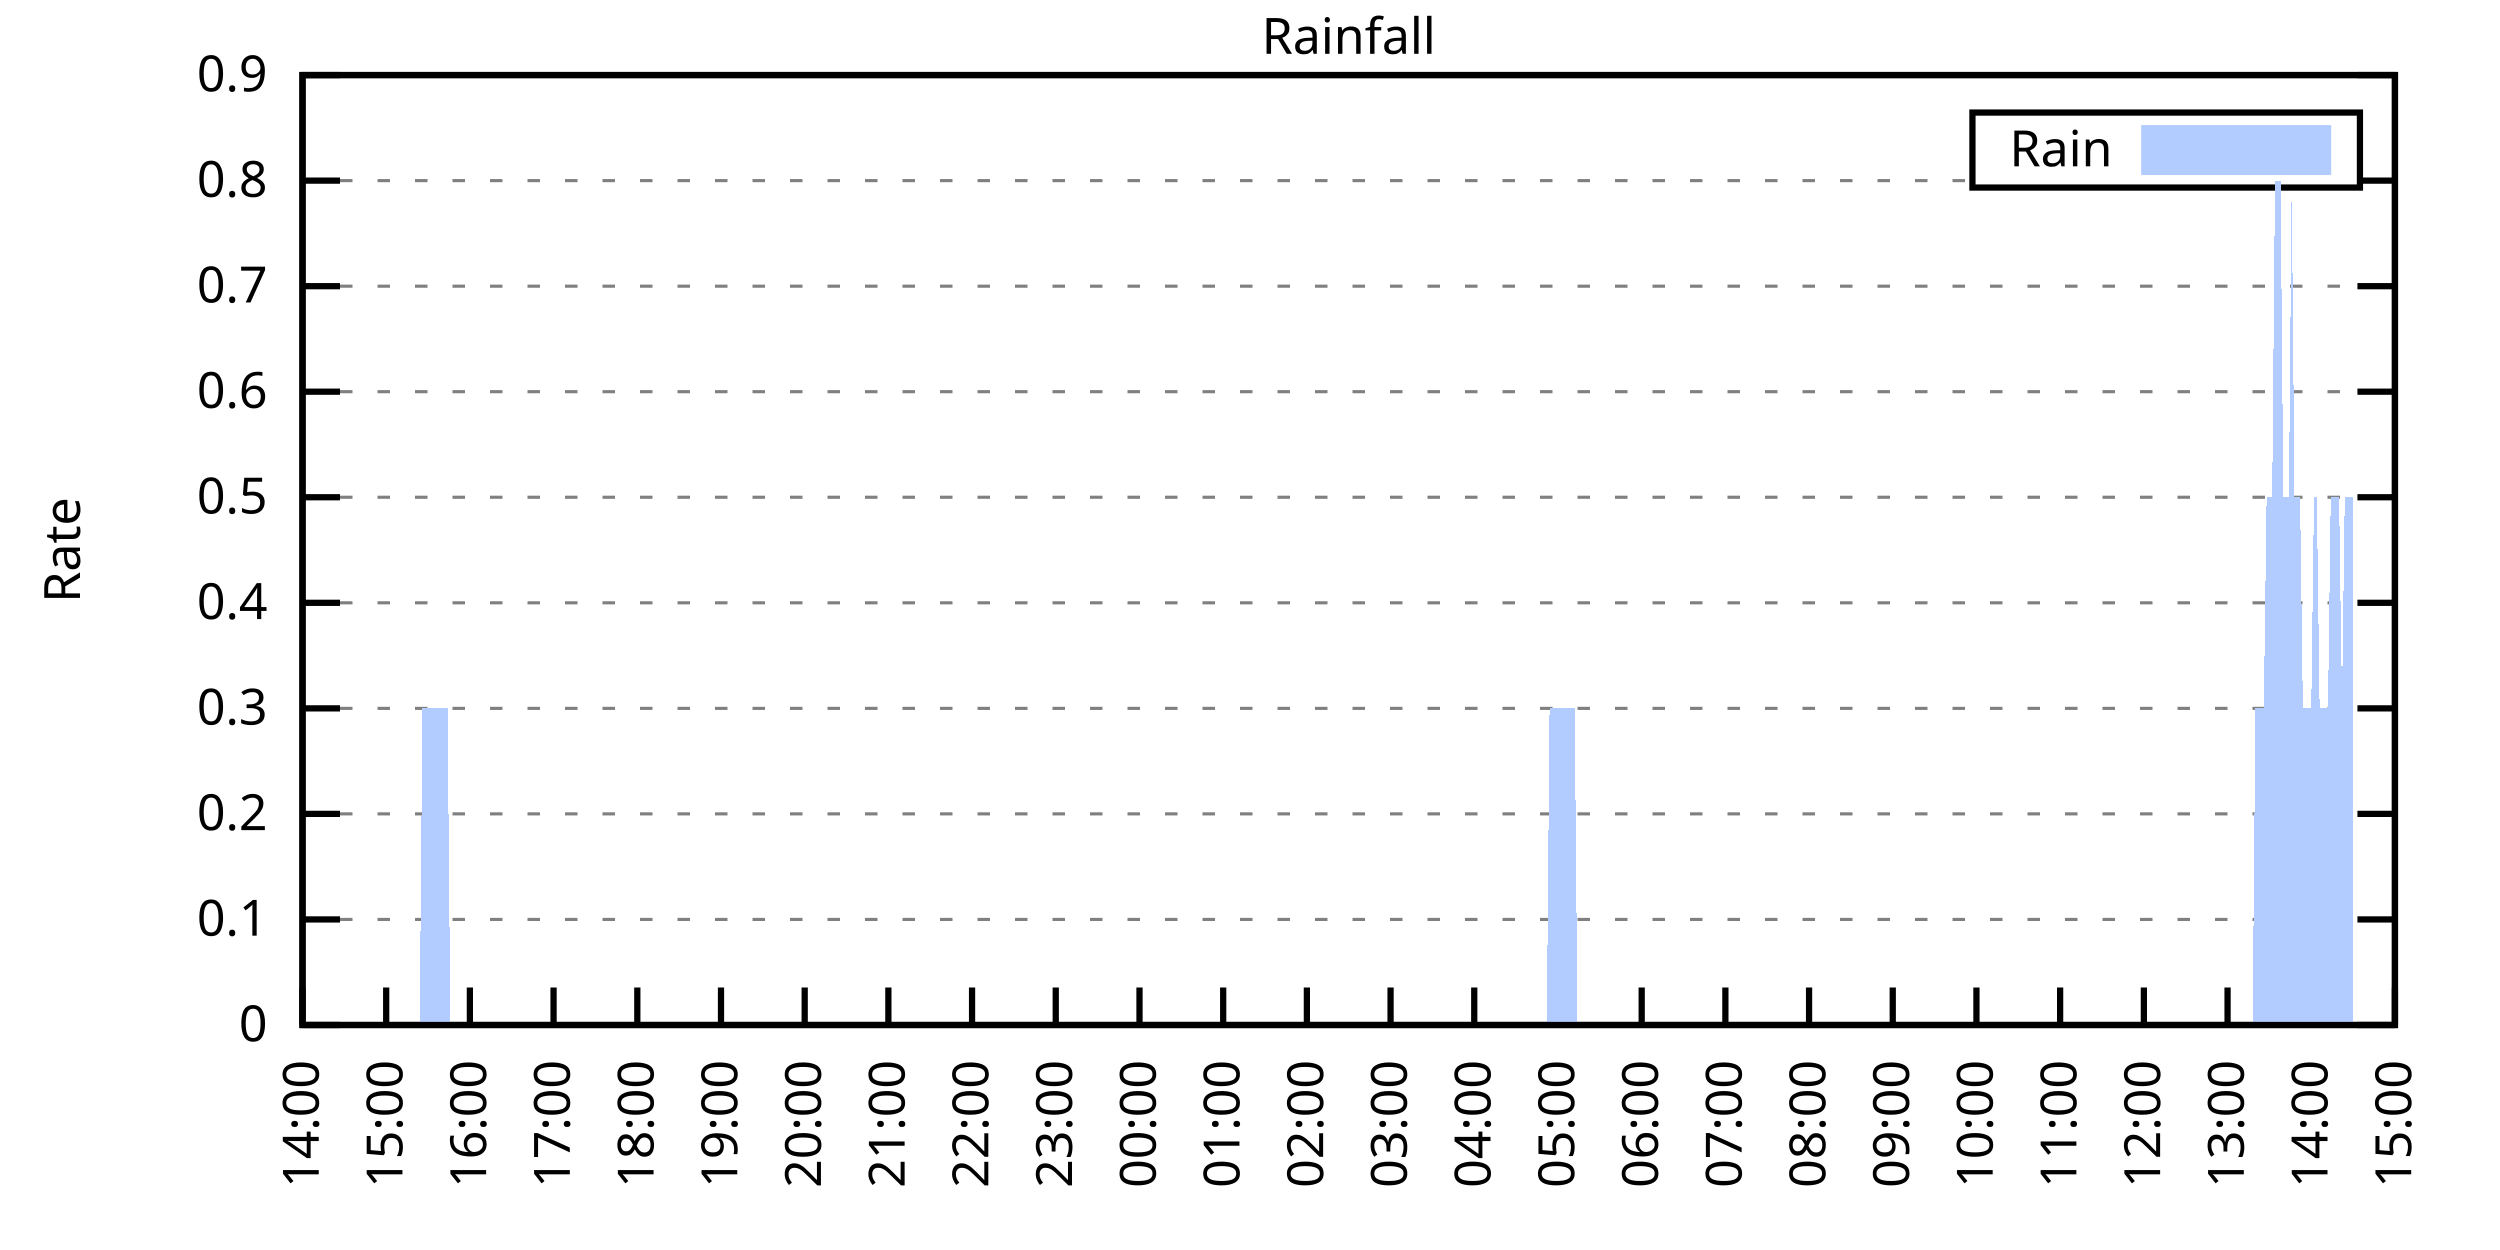
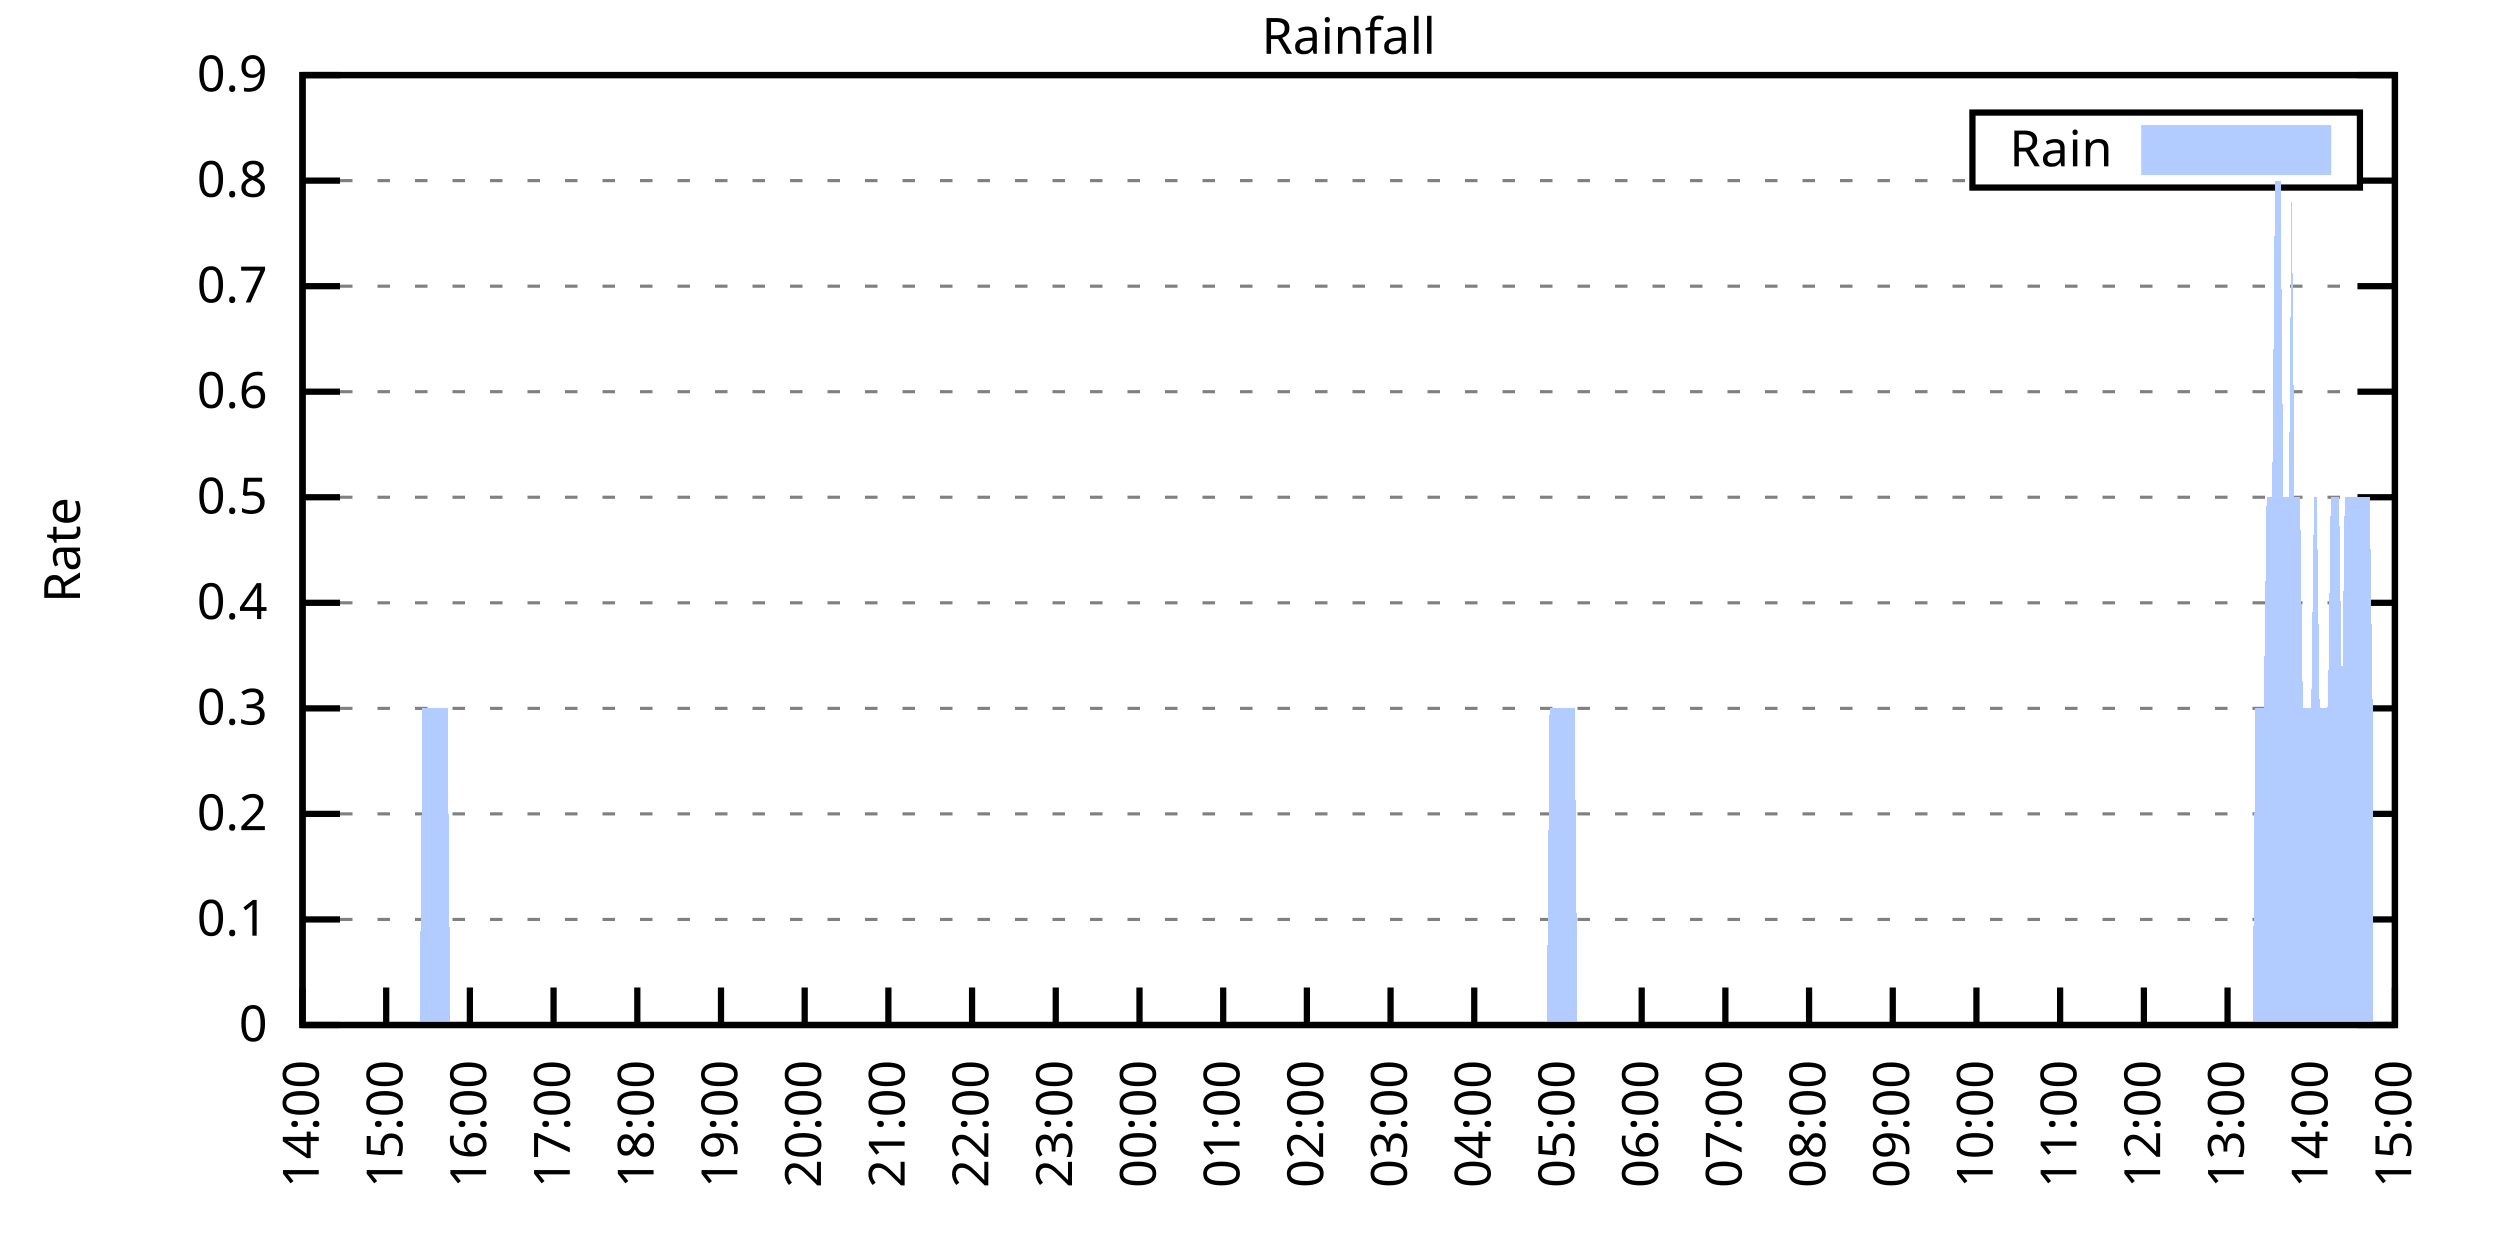
<svg xmlns="http://www.w3.org/2000/svg" xmlns:xlink="http://www.w3.org/1999/xlink" width="400" height="200" viewBox="0 0 400 200">
  <g id="gnuplot_canvas">
    <rect x="0" y="0" width="400" height="200" fill="none" />
    <defs>
      <circle id="gpDot" r="0.5" stroke-width="0.5" stroke="currentColor" />
      <path id="gpPt0" stroke-width="0.333" stroke="currentColor" d="M-1,0 h2 M0,-1 v2" />
      <path id="gpPt1" stroke-width="0.333" stroke="currentColor" d="M-1,-1 L1,1 M1,-1 L-1,1" />
      <path id="gpPt2" stroke-width="0.333" stroke="currentColor" d="M-1,0 L1,0 M0,-1 L0,1 M-1,-1 L1,1 M-1,1 L1,-1" />
      <rect id="gpPt3" stroke-width="0.333" stroke="currentColor" x="-1" y="-1" width="2" height="2" />
      <rect id="gpPt4" stroke-width="0.333" stroke="currentColor" fill="currentColor" x="-1" y="-1" width="2" height="2" />
      <circle id="gpPt5" stroke-width="0.333" stroke="currentColor" cx="0" cy="0" r="1" />
      <use xlink:href="#gpPt5" id="gpPt6" fill="currentColor" stroke="none" />
      <path id="gpPt7" stroke-width="0.333" stroke="currentColor" d="M0,-1.33 L-1.33,0.67 L1.33,0.67 z" />
      <use xlink:href="#gpPt7" id="gpPt8" fill="currentColor" stroke="none" />
      <use xlink:href="#gpPt7" id="gpPt9" stroke="currentColor" transform="rotate(180)" />
      <use xlink:href="#gpPt9" id="gpPt10" fill="currentColor" stroke="none" />
      <use xlink:href="#gpPt3" id="gpPt11" stroke="currentColor" transform="rotate(45)" />
      <use xlink:href="#gpPt11" id="gpPt12" fill="currentColor" stroke="none" />
      <path id="gpPt13" stroke-width="0.333" stroke="currentColor" d="M0,1.330 L1.265,0.411 L0.782,-1.067 L-0.782,-1.076 L-1.265,0.411 z" />
      <use xlink:href="#gpPt13" id="gpPt14" fill="currentColor" stroke="none" />
      <filter id="textbox" filterUnits="objectBoundingBox" x="0" y="0" height="1" width="1">
        <feFlood flood-color="white" flood-opacity="1" result="bgnd" />
        <feComposite in="SourceGraphic" in2="bgnd" operator="atop" />
      </filter>
      <filter id="greybox" filterUnits="objectBoundingBox" x="0" y="0" height="1" width="1">
        <feFlood flood-color="lightgrey" flood-opacity="1" result="grey" />
        <feComposite in="SourceGraphic" in2="grey" operator="atop" />
      </filter>
    </defs>
    <g fill="none" color="white" stroke="currentColor" stroke-width="1.00" stroke-linecap="butt" stroke-linejoin="miter">
</g>
    <g fill="none" color="black" stroke="currentColor" stroke-width="1.00" stroke-linecap="butt" stroke-linejoin="miter">
      <g stroke="none" shape-rendering="crispEdges">
        <polygon fill="rgb(255, 255, 255)" points="48.40,164.00 383.18,164.00 383.18,12.02 48.40,12.02 " />
      </g>
    </g>
    <g fill="none" color="black" stroke="currentColor" stroke-width="1.00" stroke-linecap="butt" stroke-linejoin="miter">
</g>
    <g fill="none" color="black" stroke="black" stroke-width="0.50" stroke-linecap="butt" stroke-linejoin="miter">
</g>
    <g fill="none" color="gray" stroke="currentColor" stroke-width="0.50" stroke-linecap="butt" stroke-linejoin="miter">
      <path stroke="gray" stroke-dasharray="2,4" class="gridline" d="M48.40,164.00 L383.19,164.00  " />
    </g>
    <g fill="none" color="gray" stroke="gray" stroke-width="1.00" stroke-linecap="butt" stroke-linejoin="miter">
</g>
    <g fill="none" color="black" stroke="currentColor" stroke-width="1.00" stroke-linecap="butt" stroke-linejoin="miter">
      <path stroke="black" d="M48.40,164.00 L54.40,164.00 M383.19,164.00 L377.19,164.00  " />
      <g transform="translate(42.80,166.60)" stroke="none" fill="black" font-family="Sans" font-size="8.00" text-anchor="end">
        <text>
          <tspan font-family="Sans"> 0</tspan>
        </text>
      </g>
    </g>
    <g fill="none" color="black" stroke="currentColor" stroke-width="1.00" stroke-linecap="butt" stroke-linejoin="miter">
</g>
    <g fill="none" color="black" stroke="black" stroke-width="0.50" stroke-linecap="butt" stroke-linejoin="miter">
</g>
    <g fill="none" color="gray" stroke="currentColor" stroke-width="0.50" stroke-linecap="butt" stroke-linejoin="miter">
      <path stroke="gray" stroke-dasharray="2,4" class="gridline" d="M48.40,147.11 L383.19,147.11  " />
    </g>
    <g fill="none" color="gray" stroke="gray" stroke-width="1.00" stroke-linecap="butt" stroke-linejoin="miter">
</g>
    <g fill="none" color="black" stroke="currentColor" stroke-width="1.00" stroke-linecap="butt" stroke-linejoin="miter">
      <path stroke="black" d="M48.40,147.11 L54.40,147.11 M383.19,147.11 L377.19,147.11  " />
      <g transform="translate(42.80,149.71)" stroke="none" fill="black" font-family="Sans" font-size="8.00" text-anchor="end">
        <text>
          <tspan font-family="Sans"> 0.1</tspan>
        </text>
      </g>
    </g>
    <g fill="none" color="black" stroke="currentColor" stroke-width="1.00" stroke-linecap="butt" stroke-linejoin="miter">
</g>
    <g fill="none" color="black" stroke="black" stroke-width="0.50" stroke-linecap="butt" stroke-linejoin="miter">
</g>
    <g fill="none" color="gray" stroke="currentColor" stroke-width="0.50" stroke-linecap="butt" stroke-linejoin="miter">
      <path stroke="gray" stroke-dasharray="2,4" class="gridline" d="M48.40,130.22 L383.19,130.22  " />
    </g>
    <g fill="none" color="gray" stroke="gray" stroke-width="1.00" stroke-linecap="butt" stroke-linejoin="miter">
</g>
    <g fill="none" color="black" stroke="currentColor" stroke-width="1.00" stroke-linecap="butt" stroke-linejoin="miter">
      <path stroke="black" d="M48.40,130.22 L54.40,130.22 M383.19,130.22 L377.19,130.22  " />
      <g transform="translate(42.80,132.82)" stroke="none" fill="black" font-family="Sans" font-size="8.00" text-anchor="end">
        <text>
          <tspan font-family="Sans"> 0.2</tspan>
        </text>
      </g>
    </g>
    <g fill="none" color="black" stroke="currentColor" stroke-width="1.00" stroke-linecap="butt" stroke-linejoin="miter">
</g>
    <g fill="none" color="black" stroke="black" stroke-width="0.50" stroke-linecap="butt" stroke-linejoin="miter">
</g>
    <g fill="none" color="gray" stroke="currentColor" stroke-width="0.50" stroke-linecap="butt" stroke-linejoin="miter">
      <path stroke="gray" stroke-dasharray="2,4" class="gridline" d="M48.40,113.34 L383.19,113.34  " />
    </g>
    <g fill="none" color="gray" stroke="gray" stroke-width="1.00" stroke-linecap="butt" stroke-linejoin="miter">
</g>
    <g fill="none" color="black" stroke="currentColor" stroke-width="1.00" stroke-linecap="butt" stroke-linejoin="miter">
      <path stroke="black" d="M48.40,113.34 L54.40,113.34 M383.19,113.34 L377.19,113.34  " />
      <g transform="translate(42.80,115.94)" stroke="none" fill="black" font-family="Sans" font-size="8.00" text-anchor="end">
        <text>
          <tspan font-family="Sans"> 0.3</tspan>
        </text>
      </g>
    </g>
    <g fill="none" color="black" stroke="currentColor" stroke-width="1.00" stroke-linecap="butt" stroke-linejoin="miter">
</g>
    <g fill="none" color="black" stroke="black" stroke-width="0.50" stroke-linecap="butt" stroke-linejoin="miter">
</g>
    <g fill="none" color="gray" stroke="currentColor" stroke-width="0.50" stroke-linecap="butt" stroke-linejoin="miter">
      <path stroke="gray" stroke-dasharray="2,4" class="gridline" d="M48.40,96.45 L383.19,96.45  " />
    </g>
    <g fill="none" color="gray" stroke="gray" stroke-width="1.00" stroke-linecap="butt" stroke-linejoin="miter">
</g>
    <g fill="none" color="black" stroke="currentColor" stroke-width="1.00" stroke-linecap="butt" stroke-linejoin="miter">
      <path stroke="black" d="M48.40,96.45 L54.40,96.45 M383.19,96.45 L377.19,96.45  " />
      <g transform="translate(42.80,99.05)" stroke="none" fill="black" font-family="Sans" font-size="8.00" text-anchor="end">
        <text>
          <tspan font-family="Sans"> 0.4</tspan>
        </text>
      </g>
    </g>
    <g fill="none" color="black" stroke="currentColor" stroke-width="1.00" stroke-linecap="butt" stroke-linejoin="miter">
</g>
    <g fill="none" color="black" stroke="black" stroke-width="0.50" stroke-linecap="butt" stroke-linejoin="miter">
</g>
    <g fill="none" color="gray" stroke="currentColor" stroke-width="0.50" stroke-linecap="butt" stroke-linejoin="miter">
      <path stroke="gray" stroke-dasharray="2,4" class="gridline" d="M48.40,79.56 L383.19,79.56  " />
    </g>
    <g fill="none" color="gray" stroke="gray" stroke-width="1.00" stroke-linecap="butt" stroke-linejoin="miter">
</g>
    <g fill="none" color="black" stroke="currentColor" stroke-width="1.00" stroke-linecap="butt" stroke-linejoin="miter">
      <path stroke="black" d="M48.40,79.56 L54.40,79.56 M383.19,79.56 L377.19,79.56  " />
      <g transform="translate(42.80,82.16)" stroke="none" fill="black" font-family="Sans" font-size="8.00" text-anchor="end">
        <text>
          <tspan font-family="Sans"> 0.5</tspan>
        </text>
      </g>
    </g>
    <g fill="none" color="black" stroke="currentColor" stroke-width="1.00" stroke-linecap="butt" stroke-linejoin="miter">
</g>
    <g fill="none" color="black" stroke="black" stroke-width="0.50" stroke-linecap="butt" stroke-linejoin="miter">
</g>
    <g fill="none" color="gray" stroke="currentColor" stroke-width="0.50" stroke-linecap="butt" stroke-linejoin="miter">
      <path stroke="gray" stroke-dasharray="2,4" class="gridline" d="M48.40,62.67 L383.19,62.67  " />
    </g>
    <g fill="none" color="gray" stroke="gray" stroke-width="1.00" stroke-linecap="butt" stroke-linejoin="miter">
</g>
    <g fill="none" color="black" stroke="currentColor" stroke-width="1.00" stroke-linecap="butt" stroke-linejoin="miter">
      <path stroke="black" d="M48.40,62.67 L54.40,62.67 M383.19,62.67 L377.19,62.67  " />
      <g transform="translate(42.80,65.27)" stroke="none" fill="black" font-family="Sans" font-size="8.00" text-anchor="end">
        <text>
          <tspan font-family="Sans"> 0.6</tspan>
        </text>
      </g>
    </g>
    <g fill="none" color="black" stroke="currentColor" stroke-width="1.00" stroke-linecap="butt" stroke-linejoin="miter">
</g>
    <g fill="none" color="black" stroke="black" stroke-width="0.50" stroke-linecap="butt" stroke-linejoin="miter">
</g>
    <g fill="none" color="gray" stroke="currentColor" stroke-width="0.50" stroke-linecap="butt" stroke-linejoin="miter">
      <path stroke="gray" stroke-dasharray="2,4" class="gridline" d="M48.40,45.79 L383.19,45.79  " />
    </g>
    <g fill="none" color="gray" stroke="gray" stroke-width="1.00" stroke-linecap="butt" stroke-linejoin="miter">
</g>
    <g fill="none" color="black" stroke="currentColor" stroke-width="1.00" stroke-linecap="butt" stroke-linejoin="miter">
      <path stroke="black" d="M48.40,45.79 L54.40,45.79 M383.19,45.79 L377.19,45.79  " />
      <g transform="translate(42.80,48.39)" stroke="none" fill="black" font-family="Sans" font-size="8.00" text-anchor="end">
        <text>
          <tspan font-family="Sans"> 0.7</tspan>
        </text>
      </g>
    </g>
    <g fill="none" color="black" stroke="currentColor" stroke-width="1.00" stroke-linecap="butt" stroke-linejoin="miter">
</g>
    <g fill="none" color="black" stroke="black" stroke-width="0.50" stroke-linecap="butt" stroke-linejoin="miter">
</g>
    <g fill="none" color="gray" stroke="currentColor" stroke-width="0.50" stroke-linecap="butt" stroke-linejoin="miter">
      <path stroke="gray" stroke-dasharray="2,4" class="gridline" d="M48.40,28.90 L315.59,28.90 M377.59,28.90 L383.19,28.90  " />
    </g>
    <g fill="none" color="gray" stroke="gray" stroke-width="1.00" stroke-linecap="butt" stroke-linejoin="miter">
</g>
    <g fill="none" color="black" stroke="currentColor" stroke-width="1.00" stroke-linecap="butt" stroke-linejoin="miter">
      <path stroke="black" d="M48.40,28.90 L54.40,28.90 M383.19,28.90 L377.19,28.90  " />
      <g transform="translate(42.80,31.50)" stroke="none" fill="black" font-family="Sans" font-size="8.00" text-anchor="end">
        <text>
          <tspan font-family="Sans"> 0.8</tspan>
        </text>
      </g>
    </g>
    <g fill="none" color="black" stroke="currentColor" stroke-width="1.00" stroke-linecap="butt" stroke-linejoin="miter">
</g>
    <g fill="none" color="black" stroke="black" stroke-width="0.50" stroke-linecap="butt" stroke-linejoin="miter">
</g>
    <g fill="none" color="gray" stroke="currentColor" stroke-width="0.50" stroke-linecap="butt" stroke-linejoin="miter">
      <path stroke="gray" stroke-dasharray="2,4" class="gridline" d="M48.40,12.01 L383.19,12.01  " />
    </g>
    <g fill="none" color="gray" stroke="gray" stroke-width="1.00" stroke-linecap="butt" stroke-linejoin="miter">
</g>
    <g fill="none" color="black" stroke="currentColor" stroke-width="1.00" stroke-linecap="butt" stroke-linejoin="miter">
      <path stroke="black" d="M48.40,12.01 L54.40,12.01 M383.19,12.01 L377.19,12.01  " />
      <g transform="translate(42.80,14.61)" stroke="none" fill="black" font-family="Sans" font-size="8.00" text-anchor="end">
        <text>
          <tspan font-family="Sans"> 0.9</tspan>
        </text>
      </g>
    </g>
    <g fill="none" color="black" stroke="currentColor" stroke-width="1.00" stroke-linecap="butt" stroke-linejoin="miter">
      <path stroke="black" d="M48.40,164.00 L48.40,158.00  " />
      <g transform="translate(51.00,169.60) rotate(270.00)" stroke="none" fill="black" font-family="Sans" font-size="8.00" text-anchor="end">
        <text>
          <tspan font-family="Sans">14:00</tspan>
        </text>
      </g>
    </g>
    <g fill="none" color="black" stroke="currentColor" stroke-width="1.00" stroke-linecap="butt" stroke-linejoin="miter">
      <path stroke="black" d="M61.79,164.00 L61.79,158.00  " />
      <g transform="translate(64.39,169.60) rotate(270.00)" stroke="none" fill="black" font-family="Sans" font-size="8.00" text-anchor="end">
        <text>
          <tspan font-family="Sans">15:00</tspan>
        </text>
      </g>
    </g>
    <g fill="none" color="black" stroke="currentColor" stroke-width="1.00" stroke-linecap="butt" stroke-linejoin="miter">
      <path stroke="black" d="M75.18,164.00 L75.18,158.00  " />
      <g transform="translate(77.78,169.60) rotate(270.00)" stroke="none" fill="black" font-family="Sans" font-size="8.00" text-anchor="end">
        <text>
          <tspan font-family="Sans">16:00</tspan>
        </text>
      </g>
    </g>
    <g fill="none" color="black" stroke="currentColor" stroke-width="1.00" stroke-linecap="butt" stroke-linejoin="miter">
      <path stroke="black" d="M88.57,164.00 L88.57,158.00  " />
      <g transform="translate(91.17,169.60) rotate(270.00)" stroke="none" fill="black" font-family="Sans" font-size="8.00" text-anchor="end">
        <text>
          <tspan font-family="Sans">17:00</tspan>
        </text>
      </g>
    </g>
    <g fill="none" color="black" stroke="currentColor" stroke-width="1.00" stroke-linecap="butt" stroke-linejoin="miter">
      <path stroke="black" d="M101.97,164.00 L101.97,158.00  " />
      <g transform="translate(104.57,169.60) rotate(270.00)" stroke="none" fill="black" font-family="Sans" font-size="8.00" text-anchor="end">
        <text>
          <tspan font-family="Sans">18:00</tspan>
        </text>
      </g>
    </g>
    <g fill="none" color="black" stroke="currentColor" stroke-width="1.00" stroke-linecap="butt" stroke-linejoin="miter">
      <path stroke="black" d="M115.36,164.00 L115.36,158.00  " />
      <g transform="translate(117.96,169.60) rotate(270.00)" stroke="none" fill="black" font-family="Sans" font-size="8.00" text-anchor="end">
        <text>
          <tspan font-family="Sans">19:00</tspan>
        </text>
      </g>
    </g>
    <g fill="none" color="black" stroke="currentColor" stroke-width="1.00" stroke-linecap="butt" stroke-linejoin="miter">
      <path stroke="black" d="M128.75,164.00 L128.75,158.00  " />
      <g transform="translate(131.35,169.60) rotate(270.00)" stroke="none" fill="black" font-family="Sans" font-size="8.00" text-anchor="end">
        <text>
          <tspan font-family="Sans">20:00</tspan>
        </text>
      </g>
    </g>
    <g fill="none" color="black" stroke="currentColor" stroke-width="1.00" stroke-linecap="butt" stroke-linejoin="miter">
      <path stroke="black" d="M142.14,164.00 L142.14,158.00  " />
      <g transform="translate(144.74,169.60) rotate(270.00)" stroke="none" fill="black" font-family="Sans" font-size="8.00" text-anchor="end">
        <text>
          <tspan font-family="Sans">21:00</tspan>
        </text>
      </g>
    </g>
    <g fill="none" color="black" stroke="currentColor" stroke-width="1.00" stroke-linecap="butt" stroke-linejoin="miter">
      <path stroke="black" d="M155.53,164.00 L155.53,158.00  " />
      <g transform="translate(158.13,169.60) rotate(270.00)" stroke="none" fill="black" font-family="Sans" font-size="8.00" text-anchor="end">
        <text>
          <tspan font-family="Sans">22:00</tspan>
        </text>
      </g>
    </g>
    <g fill="none" color="black" stroke="currentColor" stroke-width="1.00" stroke-linecap="butt" stroke-linejoin="miter">
      <path stroke="black" d="M168.92,164.00 L168.92,158.00  " />
      <g transform="translate(171.52,169.60) rotate(270.00)" stroke="none" fill="black" font-family="Sans" font-size="8.00" text-anchor="end">
        <text>
          <tspan font-family="Sans">23:00</tspan>
        </text>
      </g>
    </g>
    <g fill="none" color="black" stroke="currentColor" stroke-width="1.00" stroke-linecap="butt" stroke-linejoin="miter">
      <path stroke="black" d="M182.32,164.00 L182.32,158.00  " />
      <g transform="translate(184.92,169.60) rotate(270.00)" stroke="none" fill="black" font-family="Sans" font-size="8.00" text-anchor="end">
        <text>
          <tspan font-family="Sans">00:00</tspan>
        </text>
      </g>
    </g>
    <g fill="none" color="black" stroke="currentColor" stroke-width="1.00" stroke-linecap="butt" stroke-linejoin="miter">
      <path stroke="black" d="M195.71,164.00 L195.71,158.00  " />
      <g transform="translate(198.31,169.60) rotate(270.00)" stroke="none" fill="black" font-family="Sans" font-size="8.00" text-anchor="end">
        <text>
          <tspan font-family="Sans">01:00</tspan>
        </text>
      </g>
    </g>
    <g fill="none" color="black" stroke="currentColor" stroke-width="1.00" stroke-linecap="butt" stroke-linejoin="miter">
      <path stroke="black" d="M209.10,164.00 L209.10,158.00  " />
      <g transform="translate(211.70,169.60) rotate(270.00)" stroke="none" fill="black" font-family="Sans" font-size="8.00" text-anchor="end">
        <text>
          <tspan font-family="Sans">02:00</tspan>
        </text>
      </g>
    </g>
    <g fill="none" color="black" stroke="currentColor" stroke-width="1.00" stroke-linecap="butt" stroke-linejoin="miter">
      <path stroke="black" d="M222.49,164.00 L222.49,158.00  " />
      <g transform="translate(225.09,169.60) rotate(270.00)" stroke="none" fill="black" font-family="Sans" font-size="8.00" text-anchor="end">
        <text>
          <tspan font-family="Sans">03:00</tspan>
        </text>
      </g>
    </g>
    <g fill="none" color="black" stroke="currentColor" stroke-width="1.00" stroke-linecap="butt" stroke-linejoin="miter">
      <path stroke="black" d="M235.88,164.00 L235.88,158.00  " />
      <g transform="translate(238.48,169.60) rotate(270.00)" stroke="none" fill="black" font-family="Sans" font-size="8.00" text-anchor="end">
        <text>
          <tspan font-family="Sans">04:00</tspan>
        </text>
      </g>
    </g>
    <g fill="none" color="black" stroke="currentColor" stroke-width="1.00" stroke-linecap="butt" stroke-linejoin="miter">
      <path stroke="black" d="M249.27,164.00 L249.27,158.00  " />
      <g transform="translate(251.87,169.60) rotate(270.00)" stroke="none" fill="black" font-family="Sans" font-size="8.00" text-anchor="end">
        <text>
          <tspan font-family="Sans">05:00</tspan>
        </text>
      </g>
    </g>
    <g fill="none" color="black" stroke="currentColor" stroke-width="1.00" stroke-linecap="butt" stroke-linejoin="miter">
      <path stroke="black" d="M262.67,164.00 L262.67,158.00  " />
      <g transform="translate(265.27,169.60) rotate(270.00)" stroke="none" fill="black" font-family="Sans" font-size="8.00" text-anchor="end">
        <text>
          <tspan font-family="Sans">06:00</tspan>
        </text>
      </g>
    </g>
    <g fill="none" color="black" stroke="currentColor" stroke-width="1.00" stroke-linecap="butt" stroke-linejoin="miter">
      <path stroke="black" d="M276.06,164.00 L276.06,158.00  " />
      <g transform="translate(278.66,169.60) rotate(270.00)" stroke="none" fill="black" font-family="Sans" font-size="8.00" text-anchor="end">
        <text>
          <tspan font-family="Sans">07:00</tspan>
        </text>
      </g>
    </g>
    <g fill="none" color="black" stroke="currentColor" stroke-width="1.00" stroke-linecap="butt" stroke-linejoin="miter">
      <path stroke="black" d="M289.45,164.00 L289.45,158.00  " />
      <g transform="translate(292.05,169.60) rotate(270.00)" stroke="none" fill="black" font-family="Sans" font-size="8.00" text-anchor="end">
        <text>
          <tspan font-family="Sans">08:00</tspan>
        </text>
      </g>
    </g>
    <g fill="none" color="black" stroke="currentColor" stroke-width="1.00" stroke-linecap="butt" stroke-linejoin="miter">
      <path stroke="black" d="M302.84,164.00 L302.84,158.00  " />
      <g transform="translate(305.44,169.60) rotate(270.00)" stroke="none" fill="black" font-family="Sans" font-size="8.00" text-anchor="end">
        <text>
          <tspan font-family="Sans">09:00</tspan>
        </text>
      </g>
    </g>
    <g fill="none" color="black" stroke="currentColor" stroke-width="1.00" stroke-linecap="butt" stroke-linejoin="miter">
      <path stroke="black" d="M316.23,164.00 L316.23,158.00  " />
      <g transform="translate(318.83,169.60) rotate(270.00)" stroke="none" fill="black" font-family="Sans" font-size="8.00" text-anchor="end">
        <text>
          <tspan font-family="Sans">10:00</tspan>
        </text>
      </g>
    </g>
    <g fill="none" color="black" stroke="currentColor" stroke-width="1.00" stroke-linecap="butt" stroke-linejoin="miter">
      <path stroke="black" d="M329.62,164.00 L329.62,158.00  " />
      <g transform="translate(332.22,169.60) rotate(270.00)" stroke="none" fill="black" font-family="Sans" font-size="8.00" text-anchor="end">
        <text>
          <tspan font-family="Sans">11:00</tspan>
        </text>
      </g>
    </g>
    <g fill="none" color="black" stroke="currentColor" stroke-width="1.00" stroke-linecap="butt" stroke-linejoin="miter">
      <path stroke="black" d="M343.02,164.00 L343.02,158.00  " />
      <g transform="translate(345.62,169.60) rotate(270.00)" stroke="none" fill="black" font-family="Sans" font-size="8.00" text-anchor="end">
        <text>
          <tspan font-family="Sans">12:00</tspan>
        </text>
      </g>
    </g>
    <g fill="none" color="black" stroke="currentColor" stroke-width="1.00" stroke-linecap="butt" stroke-linejoin="miter">
      <path stroke="black" d="M356.41,164.00 L356.41,158.00  " />
      <g transform="translate(359.01,169.60) rotate(270.00)" stroke="none" fill="black" font-family="Sans" font-size="8.00" text-anchor="end">
        <text>
          <tspan font-family="Sans">13:00</tspan>
        </text>
      </g>
    </g>
    <g fill="none" color="black" stroke="currentColor" stroke-width="1.00" stroke-linecap="butt" stroke-linejoin="miter">
      <path stroke="black" d="M369.80,164.00 L369.80,158.00  " />
      <g transform="translate(372.40,169.60) rotate(270.00)" stroke="none" fill="black" font-family="Sans" font-size="8.00" text-anchor="end">
        <text>
          <tspan font-family="Sans">14:00</tspan>
        </text>
      </g>
    </g>
    <g fill="none" color="black" stroke="currentColor" stroke-width="1.00" stroke-linecap="butt" stroke-linejoin="miter">
      <path stroke="black" d="M383.19,164.00 L383.19,158.00  " />
      <g transform="translate(385.79,169.60) rotate(270.00)" stroke="none" fill="black" font-family="Sans" font-size="8.00" text-anchor="end">
        <text>
          <tspan font-family="Sans">15:00</tspan>
        </text>
      </g>
    </g>
    <g fill="none" color="black" stroke="currentColor" stroke-width="1.00" stroke-linecap="butt" stroke-linejoin="miter">
</g>
    <g fill="none" color="black" stroke="currentColor" stroke-width="1.00" stroke-linecap="butt" stroke-linejoin="miter">
      <path stroke="black" d="M48.40,12.01 L48.40,164.00 L383.19,164.00 L383.19,12.01 L48.40,12.01 Z  " />
    </g>
    <g fill="none" color="black" stroke="currentColor" stroke-width="1.00" stroke-linecap="butt" stroke-linejoin="miter">
</g>
    <g fill="none" color="black" stroke="currentColor" stroke-width="1.00" stroke-linecap="butt" stroke-linejoin="miter">
      <path stroke="black" d="M315.59,30.01 L315.59,18.01 L377.59,18.01 L377.59,30.01 L315.59,30.01 Z  " />
    </g>
    <g id="Rainfall_plot_1">
      <g fill="none" color="white" stroke="black" stroke-width="2.00" stroke-linecap="butt" stroke-linejoin="miter">
</g>
      <g fill="none" color="black" stroke="currentColor" stroke-width="2.00" stroke-linecap="butt" stroke-linejoin="miter">
        <g transform="translate(337.99,26.61)" stroke="none" fill="black" font-family="Sans" font-size="8.00" text-anchor="end">
          <text>
            <tspan font-family="Sans">Rain</tspan>
          </text>
        </g>
      </g>
      <g fill="none" color="black" stroke="currentColor" stroke-width="2.00" stroke-linecap="butt" stroke-linejoin="miter">
        <g stroke="none" shape-rendering="crispEdges">
          <polygon fill="rgb(178, 204, 255)" points="343.59,27.01 371.99,27.01 371.99,21.01 343.59,21.01 " />
        </g>
        <path stroke="rgb(178, 204, 255)" d="M343.59,27.01 L371.99,27.01 L371.99,21.01 L343.59,21.01 L343.59,27.01 Z  " />
      </g>
      <g fill="none" color="black" stroke="currentColor" stroke-width="2.00" stroke-linecap="butt" stroke-linejoin="miter">
        <g stroke="none" shape-rendering="crispEdges">
-           <polygon fill="rgb(178, 204, 255)" points="55.54,164.00 55.99,164.00 56.43,164.00 56.88,164.00 57.33,164.00 57.77,164.00 58.22,164.00 58.67,164.00 59.11,164.00 59.56,164.00 60.01,164.00 60.45,164.00 60.90,164.00 61.35,164.00 61.79,164.00 62.24,164.00 62.68,164.00 63.13,164.00 63.58,164.00 64.02,164.00 64.47,164.00 64.92,164.00 65.36,164.00 65.81,164.00 66.26,164.00 66.70,164.00 67.15,164.00 67.59,113.34 68.04,113.34 68.49,113.34 68.93,113.34 69.38,113.34 69.83,113.34 70.27,113.34 70.72,113.34 71.17,113.34 71.61,113.34 72.06,164.00 72.50,164.00 72.95,164.00 73.40,164.00 73.84,164.00 74.29,164.00 74.74,164.00 75.18,164.00 75.63,164.00 76.08,164.00 76.52,164.00 76.97,164.00 77.42,164.00 77.86,164.00 78.31,164.00 78.75,164.00 79.20,164.00 79.65,164.00 80.09,164.00 80.54,164.00 80.99,164.00 81.43,164.00 81.88,164.00 82.33,164.00 82.77,164.00 83.22,164.00 83.66,164.00 84.11,164.00 84.56,164.00 85.00,164.00 85.45,164.00 85.90,164.00 86.34,164.00 86.79,164.00 87.24,164.00 87.68,164.00 88.13,164.00 88.57,164.00 89.02,164.00 89.47,164.00 89.91,164.00 90.36,164.00 90.81,164.00 91.25,164.00 91.70,164.00 92.15,164.00 92.59,164.00 93.04,164.00 93.49,164.00 93.93,164.00 94.38,164.00 94.82,164.00 95.27,164.00 95.72,164.00 96.16,164.00 96.61,164.00 97.06,164.00 97.50,164.00 97.95,164.00 98.40,164.00 98.84,164.00 99.29,164.00 99.73,164.00 100.18,164.00 100.63,164.00 101.07,164.00 101.52,164.00 101.97,164.00 102.41,164.00 102.86,164.00 103.31,164.00 103.75,164.00 104.20,164.00 104.64,164.00 105.09,164.00 105.54,164.00 105.98,164.00 106.43,164.00 106.88,164.00 107.32,164.00 107.77,164.00 108.22,164.00 108.66,164.00 109.11,164.00 109.55,164.00 110.00,164.00 110.45,164.00 110.89,164.00 111.34,164.00 111.79,164.00 112.23,164.00 112.68,164.00 113.13,164.00 113.57,164.00 114.02,164.00 114.47,164.00 114.91,164.00 115.36,164.00 115.80,164.00 116.25,164.00 116.70,164.00 117.14,164.00 117.59,164.00 118.04,164.00 118.48,164.00 118.93,164.00 119.38,164.00 119.82,164.00 120.27,164.00 120.71,164.00 121.16,164.00 121.61,164.00 122.05,164.00 122.50,164.00 122.95,164.00 123.39,164.00 123.84,164.00 124.29,164.00 124.73,164.00 125.18,164.00 125.62,164.00 126.07,164.00 126.52,164.00 126.96,164.00 127.41,164.00 127.86,164.00 128.30,164.00 128.75,164.00 129.20,164.00 129.64,164.00 130.09,164.00 130.54,164.00 130.98,164.00 131.43,164.00 131.87,164.00 132.32,164.00 132.77,164.00 133.21,164.00 133.66,164.00 134.11,164.00 134.55,164.00 135.00,164.00 135.45,164.00 135.89,164.00 136.34,164.00 136.78,164.00 137.23,164.00 137.68,164.00 138.12,164.00 138.57,164.00 139.02,164.00 139.46,164.00 139.91,164.00 140.36,164.00 140.80,164.00 141.25,164.00 141.69,164.00 142.14,164.00 142.59,164.00 143.03,164.00 143.48,164.00 143.93,164.00 144.37,164.00 144.82,164.00 145.27,164.00 145.71,164.00 146.16,164.00 146.61,164.00 147.05,164.00 147.50,164.00 147.94,164.00 148.39,164.00 148.84,164.00 149.28,164.00 149.73,164.00 150.18,164.00 150.62,164.00 151.07,164.00 151.52,164.00 151.96,164.00 152.41,164.00 152.85,164.00 153.30,164.00 153.75,164.00 154.19,164.00 154.64,164.00 155.09,164.00 155.53,164.00 155.98,164.00 156.43,164.00 156.87,164.00 157.32,164.00 157.76,164.00 158.21,164.00 158.66,164.00 159.10,164.00 159.55,164.00 160.00,164.00 160.44,164.00 160.89,164.00 161.34,164.00 161.78,164.00 162.23,164.00 162.67,164.00 163.12,164.00 163.57,164.00 164.01,164.00 164.46,164.00 164.91,164.00 165.35,164.00 165.80,164.00 166.25,164.00 166.69,164.00 167.14,164.00 167.59,164.00 168.03,164.00 168.48,164.00 168.92,164.00 169.37,164.00 169.82,164.00 170.26,164.00 170.71,164.00 171.16,164.00 171.60,164.00 172.05,164.00 172.50,164.00 172.94,164.00 173.39,164.00 173.83,164.00 174.28,164.00 174.73,164.00 175.17,164.00 175.62,164.00 176.07,164.00 176.51,164.00 176.96,164.00 177.41,164.00 177.85,164.00 178.30,164.00 178.74,164.00 179.19,164.00 179.64,164.00 180.08,164.00 180.53,164.00 180.98,164.00 181.42,164.00 181.87,164.00 182.32,164.00 182.76,164.00 183.21,164.00 183.66,164.00 184.10,164.00 184.55,164.00 184.99,164.00 185.44,164.00 185.89,164.00 186.33,164.00 186.78,164.00 187.23,164.00 187.67,164.00 188.12,164.00 188.57,164.00 189.01,164.00 189.46,164.00 189.90,164.00 190.35,164.00 190.80,164.00 191.24,164.00 191.69,164.00 192.14,164.00 192.58,164.00 193.03,164.00 193.48,164.00 193.92,164.00 194.37,164.00 194.81,164.00 195.26,164.00 195.71,164.00 196.15,164.00 196.60,164.00 197.05,164.00 197.49,164.00 197.94,164.00 198.39,164.00 198.83,164.00 199.28,164.00 199.73,164.00 200.17,164.00 200.62,164.00 201.06,164.00 201.51,164.00 201.96,164.00 202.40,164.00 202.85,164.00 203.30,164.00 203.74,164.00 204.19,164.00 204.64,164.00 205.08,164.00 205.53,164.00 205.97,164.00 206.42,164.00 206.87,164.00 207.31,164.00 207.76,164.00 208.21,164.00 208.65,164.00 209.10,164.00 209.55,164.00 209.99,164.00 210.44,164.00 210.88,164.00 211.33,164.00 211.78,164.00 212.22,164.00 212.67,164.00 213.12,164.00 213.56,164.00 214.01,164.00 214.46,164.00 214.90,164.00 215.35,164.00 215.80,164.00 216.24,164.00 216.69,164.00 217.13,164.00 217.58,164.00 218.03,164.00 218.47,164.00 218.92,164.00 219.37,164.00 219.81,164.00 220.26,164.00 220.71,164.00 221.15,164.00 221.60,164.00 222.04,164.00 222.49,164.00 222.94,164.00 223.38,164.00 223.83,164.00 224.28,164.00 224.72,164.00 225.17,164.00 225.62,164.00 226.06,164.00 226.51,164.00 226.95,164.00 227.40,164.00 227.85,164.00 228.29,164.00 228.74,164.00 229.19,164.00 229.63,164.00 230.08,164.00 230.53,164.00 230.97,164.00 231.42,164.00 231.86,164.00 232.31,164.00 232.76,164.00 233.20,164.00 233.65,164.00 234.10,164.00 234.54,164.00 234.99,164.00 235.44,164.00 235.88,164.00 236.33,164.00 236.78,164.00 237.22,164.00 237.67,164.00 238.11,164.00 238.56,164.00 239.01,164.00 239.45,164.00 239.90,164.00 240.35,164.00 240.79,164.00 241.24,164.00 241.69,164.00 242.13,164.00 242.58,164.00 243.02,164.00 243.47,164.00 243.92,164.00 244.36,164.00 244.81,164.00 245.26,164.00 245.70,164.00 246.15,164.00 246.60,164.00 247.04,164.00 247.49,164.00 247.93,113.34 248.38,113.34 248.83,113.34 249.27,113.34 249.72,113.34 250.17,113.34 250.61,113.34 251.06,113.34 251.51,113.34 251.95,113.34 252.40,164.00 252.85,164.00 253.29,164.00 253.74,164.00 254.18,164.00 254.63,164.00 255.08,164.00 255.52,164.00 255.97,164.00 256.42,164.00 256.86,164.00 257.31,164.00 257.76,164.00 258.20,164.00 258.65,164.00 259.09,164.00 259.54,164.00 259.99,164.00 260.43,164.00 260.88,164.00 261.33,164.00 261.77,164.00 262.22,164.00 262.67,164.00 263.11,164.00 263.56,164.00 264.00,164.00 264.45,164.00 264.90,164.00 265.34,164.00 265.79,164.00 266.24,164.00 266.68,164.00 267.13,164.00 267.58,164.00 268.02,164.00 268.47,164.00 268.92,164.00 269.36,164.00 269.81,164.00 270.25,164.00 270.70,164.00 271.15,164.00 271.59,164.00 272.04,164.00 272.49,164.00 272.93,164.00 273.38,164.00 273.83,164.00 274.27,164.00 274.72,164.00 275.16,164.00 275.61,164.00 276.06,164.00 276.50,164.00 276.95,164.00 277.40,164.00 277.84,164.00 278.29,164.00 278.74,164.00 279.18,164.00 279.63,164.00 280.07,164.00 280.52,164.00 280.97,164.00 281.41,164.00 281.86,164.00 282.31,164.00 282.75,164.00 283.20,164.00 283.65,164.00 284.09,164.00 284.54,164.00 284.98,164.00 285.43,164.00 285.88,164.00 286.32,164.00 286.77,164.00 287.22,164.00 287.66,164.00 288.11,164.00 288.56,164.00 289.00,164.00 289.45,164.00 289.90,164.00 290.34,164.00 290.79,164.00 291.23,164.00 291.68,164.00 292.13,164.00 292.57,164.00 293.02,164.00 293.47,164.00 293.91,164.00 294.36,164.00 294.81,164.00 295.25,164.00 295.70,164.00 296.14,164.00 296.59,164.00 297.04,164.00 297.48,164.00 297.93,164.00 298.38,164.00 298.82,164.00 299.27,164.00 299.72,164.00 300.16,164.00 300.61,164.00 301.05,164.00 301.50,164.00 301.95,164.00 302.39,164.00 302.84,164.00 303.29,164.00 303.73,164.00 304.18,164.00 304.63,164.00 305.07,164.00 305.52,164.00 305.97,164.00 306.41,164.00 306.86,164.00 307.30,164.00 307.75,164.00 308.20,164.00 308.64,164.00 309.09,164.00 309.54,164.00 309.98,164.00 310.43,164.00 310.88,164.00 311.32,164.00 311.77,164.00 312.21,164.00 312.66,164.00 313.11,164.00 313.55,164.00 314.00,164.00 314.45,164.00 314.89,164.00 315.34,164.00 315.79,164.00 316.23,164.00 316.68,164.00 317.12,164.00 317.57,164.00 318.02,164.00 318.46,164.00 318.91,164.00 319.36,164.00 319.80,164.00 320.25,164.00 320.70,164.00 321.14,164.00 321.59,164.00 322.04,164.00 322.48,164.00 322.93,164.00 323.37,164.00 323.82,164.00 324.27,164.00 324.71,164.00 325.16,164.00 325.61,164.00 326.05,164.00 326.50,164.00 326.95,164.00 327.39,164.00 327.84,164.00 328.28,164.00 328.73,164.00 329.18,164.00 329.62,164.00 330.07,164.00 330.52,164.00 330.96,164.00 331.41,164.00 331.86,164.00 332.30,164.00 332.75,164.00 333.19,164.00 333.64,164.00 334.09,164.00 334.53,164.00 334.98,164.00 335.43,164.00 335.87,164.00 336.32,164.00 336.77,164.00 337.21,164.00 337.66,164.00 338.10,164.00 338.55,164.00 339.00,164.00 339.44,164.00 339.89,164.00 340.34,164.00 340.78,164.00 341.23,164.00 341.68,164.00 342.12,164.00 342.57,164.00 343.02,164.00 343.46,164.00 343.91,164.00 344.35,164.00 344.80,164.00 345.25,164.00 345.69,164.00 346.14,164.00 346.59,164.00 347.03,164.00 347.48,164.00 347.93,164.00 348.37,164.00 348.82,164.00 349.26,164.00 349.71,164.00 350.16,164.00 350.60,164.00 351.05,164.00 351.50,164.00 351.94,164.00 352.39,164.00 352.84,164.00 353.28,164.00 353.73,164.00 354.17,164.00 354.62,164.00 355.07,164.00 355.51,164.00 355.96,164.00 356.41,164.00 356.85,164.00 357.30,164.00 357.75,164.00 358.19,164.00 358.64,164.00 359.09,164.00 359.53,164.00 359.98,164.00 360.42,164.00 360.87,113.34 361.32,113.34 361.76,113.34 362.21,113.34 362.66,79.56 363.10,79.56 363.55,79.56 364.00,28.90 364.44,28.90 364.89,28.90 365.33,79.56 365.78,79.56 366.23,79.56 366.67,28.90 367.12,79.56 367.57,79.56 368.01,79.56 368.46,113.34 368.91,113.34 369.35,113.34 369.80,113.34 370.24,79.56 370.69,79.56 371.14,113.34 371.58,113.34 372.03,113.34 372.48,113.34 372.92,79.56 373.37,79.56 373.82,79.56 374.26,79.56 374.71,113.34 375.16,79.56 375.60,79.56 376.05,79.56 376.49,79.56 376.49,164.00 55.54,164.00 " />
+           <polygon fill="rgb(178, 204, 255)" points="58.67,164.00 59.11,164.00 59.56,164.00 60.01,164.00 60.45,164.00 60.90,164.00 61.35,164.00 61.79,164.00 62.24,164.00 62.68,164.00 63.13,164.00 63.58,164.00 64.02,164.00 64.47,164.00 64.92,164.00 65.36,164.00 65.81,164.00 66.26,164.00 66.70,164.00 67.15,164.00 67.59,113.34 68.04,113.34 68.49,113.34 68.93,113.34 69.38,113.34 69.83,113.34 70.27,113.34 70.72,113.34 71.17,113.34 71.61,113.34 72.06,164.00 72.50,164.00 72.95,164.00 73.40,164.00 73.84,164.00 74.29,164.00 74.74,164.00 75.18,164.00 75.63,164.00 76.08,164.00 76.52,164.00 76.97,164.00 77.42,164.00 77.86,164.00 78.31,164.00 78.75,164.00 79.20,164.00 79.65,164.00 80.09,164.00 80.54,164.00 80.99,164.00 81.43,164.00 81.88,164.00 82.33,164.00 82.77,164.00 83.22,164.00 83.66,164.00 84.11,164.00 84.56,164.00 85.00,164.00 85.45,164.00 85.90,164.00 86.34,164.00 86.79,164.00 87.24,164.00 87.68,164.00 88.13,164.00 88.57,164.00 89.02,164.00 89.47,164.00 89.91,164.00 90.36,164.00 90.81,164.00 91.25,164.00 91.70,164.00 92.15,164.00 92.59,164.00 93.04,164.00 93.49,164.00 93.93,164.00 94.38,164.00 94.82,164.00 95.27,164.00 95.72,164.00 96.16,164.00 96.61,164.00 97.06,164.00 97.50,164.00 97.95,164.00 98.40,164.00 98.84,164.00 99.29,164.00 99.73,164.00 100.18,164.00 100.63,164.00 101.07,164.00 101.52,164.00 101.97,164.00 102.41,164.00 102.86,164.00 103.31,164.00 103.75,164.00 104.20,164.00 104.64,164.00 105.09,164.00 105.54,164.00 105.98,164.00 106.43,164.00 106.88,164.00 107.32,164.00 107.77,164.00 108.22,164.00 108.66,164.00 109.11,164.00 109.55,164.00 110.00,164.00 110.45,164.00 110.89,164.00 111.34,164.00 111.79,164.00 112.23,164.00 112.68,164.00 113.13,164.00 113.57,164.00 114.02,164.00 114.47,164.00 114.91,164.00 115.36,164.00 115.80,164.00 116.25,164.00 116.70,164.00 117.14,164.00 117.59,164.00 118.04,164.00 118.48,164.00 118.93,164.00 119.38,164.00 119.82,164.00 120.27,164.00 120.71,164.00 121.16,164.00 121.61,164.00 122.05,164.00 122.50,164.00 122.95,164.00 123.39,164.00 123.84,164.00 124.29,164.00 124.73,164.00 125.18,164.00 125.62,164.00 126.07,164.00 126.52,164.00 126.96,164.00 127.41,164.00 127.86,164.00 128.30,164.00 128.75,164.00 129.20,164.00 129.64,164.00 130.09,164.00 130.54,164.00 130.98,164.00 131.43,164.00 131.87,164.00 132.32,164.00 132.77,164.00 133.21,164.00 133.66,164.00 134.11,164.00 134.55,164.00 135.00,164.00 135.45,164.00 135.89,164.00 136.34,164.00 136.78,164.00 137.23,164.00 137.68,164.00 138.12,164.00 138.57,164.00 139.02,164.00 139.46,164.00 139.91,164.00 140.36,164.00 140.80,164.00 141.25,164.00 141.69,164.00 142.14,164.00 142.59,164.00 143.03,164.00 143.48,164.00 143.93,164.00 144.37,164.00 144.82,164.00 145.27,164.00 145.71,164.00 146.16,164.00 146.61,164.00 147.05,164.00 147.50,164.00 147.94,164.00 148.39,164.00 148.84,164.00 149.28,164.00 149.73,164.00 150.18,164.00 150.62,164.00 151.07,164.00 151.52,164.00 151.96,164.00 152.41,164.00 152.85,164.00 153.30,164.00 153.75,164.00 154.19,164.00 154.64,164.00 155.09,164.00 155.53,164.00 155.98,164.00 156.43,164.00 156.87,164.00 157.32,164.00 157.76,164.00 158.21,164.00 158.66,164.00 159.10,164.00 159.55,164.00 160.00,164.00 160.44,164.00 160.89,164.00 161.34,164.00 161.78,164.00 162.23,164.00 162.67,164.00 163.12,164.00 163.57,164.00 164.01,164.00 164.46,164.00 164.91,164.00 165.35,164.00 165.80,164.00 166.25,164.00 166.69,164.00 167.14,164.00 167.59,164.00 168.03,164.00 168.48,164.00 168.92,164.00 169.37,164.00 169.82,164.00 170.26,164.00 170.71,164.00 171.16,164.00 171.60,164.00 172.05,164.00 172.50,164.00 172.94,164.00 173.39,164.00 173.83,164.00 174.28,164.00 174.73,164.00 175.17,164.00 175.62,164.00 176.07,164.00 176.51,164.00 176.96,164.00 177.41,164.00 177.85,164.00 178.30,164.00 178.74,164.00 179.19,164.00 179.64,164.00 180.08,164.00 180.53,164.00 180.98,164.00 181.42,164.00 181.87,164.00 182.32,164.00 182.76,164.00 183.21,164.00 183.66,164.00 184.10,164.00 184.55,164.00 184.99,164.00 185.44,164.00 185.89,164.00 186.33,164.00 186.78,164.00 187.23,164.00 187.67,164.00 188.12,164.00 188.57,164.00 189.01,164.00 189.46,164.00 189.90,164.00 190.35,164.00 190.80,164.00 191.24,164.00 191.69,164.00 192.14,164.00 192.58,164.00 193.03,164.00 193.48,164.00 193.92,164.00 194.37,164.00 194.81,164.00 195.26,164.00 195.71,164.00 196.15,164.00 196.60,164.00 197.05,164.00 197.49,164.00 197.94,164.00 198.39,164.00 198.83,164.00 199.28,164.00 199.73,164.00 200.17,164.00 200.62,164.00 201.06,164.00 201.51,164.00 201.96,164.00 202.40,164.00 202.85,164.00 203.30,164.00 203.74,164.00 204.19,164.00 204.64,164.00 205.08,164.00 205.53,164.00 205.97,164.00 206.42,164.00 206.87,164.00 207.31,164.00 207.76,164.00 208.21,164.00 208.65,164.00 209.10,164.00 209.55,164.00 209.99,164.00 210.44,164.00 210.88,164.00 211.33,164.00 211.78,164.00 212.22,164.00 212.67,164.00 213.12,164.00 213.56,164.00 214.01,164.00 214.46,164.00 214.90,164.00 215.35,164.00 215.80,164.00 216.24,164.00 216.69,164.00 217.13,164.00 217.58,164.00 218.03,164.00 218.47,164.00 218.92,164.00 219.37,164.00 219.81,164.00 220.26,164.00 220.71,164.00 221.15,164.00 221.60,164.00 222.04,164.00 222.49,164.00 222.94,164.00 223.38,164.00 223.83,164.00 224.28,164.00 224.72,164.00 225.17,164.00 225.62,164.00 226.06,164.00 226.51,164.00 226.95,164.00 227.40,164.00 227.85,164.00 228.29,164.00 228.74,164.00 229.19,164.00 229.63,164.00 230.08,164.00 230.53,164.00 230.97,164.00 231.42,164.00 231.86,164.00 232.31,164.00 232.76,164.00 233.20,164.00 233.65,164.00 234.10,164.00 234.54,164.00 234.99,164.00 235.44,164.00 235.88,164.00 236.33,164.00 236.78,164.00 237.22,164.00 237.67,164.00 238.11,164.00 238.56,164.00 239.01,164.00 239.45,164.00 239.90,164.00 240.35,164.00 240.79,164.00 241.24,164.00 241.69,164.00 242.13,164.00 242.58,164.00 243.02,164.00 243.47,164.00 243.92,164.00 244.36,164.00 244.81,164.00 245.26,164.00 245.70,164.00 246.15,164.00 246.60,164.00 247.04,164.00 247.49,164.00 247.93,113.34 248.38,113.34 248.83,113.34 249.27,113.34 249.72,113.34 250.17,113.34 250.61,113.34 251.06,113.34 251.51,113.34 251.95,113.34 252.40,164.00 252.85,164.00 253.29,164.00 253.74,164.00 254.18,164.00 254.63,164.00 255.08,164.00 255.52,164.00 255.97,164.00 256.42,164.00 256.86,164.00 257.31,164.00 257.76,164.00 258.20,164.00 258.65,164.00 259.09,164.00 259.54,164.00 259.99,164.00 260.43,164.00 260.88,164.00 261.33,164.00 261.77,164.00 262.22,164.00 262.67,164.00 263.11,164.00 263.56,164.00 264.00,164.00 264.45,164.00 264.90,164.00 265.34,164.00 265.79,164.00 266.24,164.00 266.68,164.00 267.13,164.00 267.58,164.00 268.02,164.00 268.47,164.00 268.92,164.00 269.36,164.00 269.81,164.00 270.25,164.00 270.70,164.00 271.15,164.00 271.59,164.00 272.04,164.00 272.49,164.00 272.93,164.00 273.38,164.00 273.83,164.00 274.27,164.00 274.72,164.00 275.16,164.00 275.61,164.00 276.06,164.00 276.50,164.00 276.95,164.00 277.40,164.00 277.84,164.00 278.29,164.00 278.74,164.00 279.18,164.00 279.63,164.00 280.07,164.00 280.52,164.00 280.97,164.00 281.41,164.00 281.86,164.00 282.31,164.00 282.75,164.00 283.20,164.00 283.65,164.00 284.09,164.00 284.54,164.00 284.98,164.00 285.43,164.00 285.88,164.00 286.32,164.00 286.77,164.00 287.22,164.00 287.66,164.00 288.11,164.00 288.56,164.00 289.00,164.00 289.45,164.00 289.90,164.00 290.34,164.00 290.79,164.00 291.23,164.00 291.68,164.00 292.13,164.00 292.57,164.00 293.02,164.00 293.47,164.00 293.91,164.00 294.36,164.00 294.81,164.00 295.25,164.00 295.70,164.00 296.14,164.00 296.59,164.00 297.04,164.00 297.48,164.00 297.93,164.00 298.38,164.00 298.82,164.00 299.27,164.00 299.72,164.00 300.16,164.00 300.61,164.00 301.05,164.00 301.50,164.00 301.95,164.00 302.39,164.00 302.84,164.00 303.29,164.00 303.73,164.00 304.18,164.00 304.63,164.00 305.07,164.00 305.52,164.00 305.97,164.00 306.41,164.00 306.86,164.00 307.30,164.00 307.75,164.00 308.20,164.00 308.64,164.00 309.09,164.00 309.54,164.00 309.98,164.00 310.43,164.00 310.88,164.00 311.32,164.00 311.77,164.00 312.21,164.00 312.66,164.00 313.11,164.00 313.55,164.00 314.00,164.00 314.45,164.00 314.89,164.00 315.34,164.00 315.79,164.00 316.23,164.00 316.68,164.00 317.12,164.00 317.57,164.00 318.02,164.00 318.46,164.00 318.91,164.00 319.36,164.00 319.80,164.00 320.25,164.00 320.70,164.00 321.14,164.00 321.59,164.00 322.04,164.00 322.48,164.00 322.93,164.00 323.37,164.00 323.82,164.00 324.27,164.00 324.71,164.00 325.16,164.00 325.61,164.00 326.05,164.00 326.50,164.00 326.95,164.00 327.39,164.00 327.84,164.00 328.28,164.00 328.73,164.00 329.18,164.00 329.62,164.00 330.07,164.00 330.52,164.00 330.96,164.00 331.41,164.00 331.86,164.00 332.30,164.00 332.75,164.00 333.19,164.00 333.64,164.00 334.09,164.00 334.53,164.00 334.98,164.00 335.43,164.00 335.87,164.00 336.32,164.00 336.77,164.00 337.21,164.00 337.66,164.00 338.10,164.00 338.55,164.00 339.00,164.00 339.44,164.00 339.89,164.00 340.34,164.00 340.78,164.00 341.23,164.00 341.68,164.00 342.12,164.00 342.57,164.00 343.02,164.00 343.46,164.00 343.91,164.00 344.35,164.00 344.80,164.00 345.25,164.00 345.69,164.00 346.14,164.00 346.59,164.00 347.03,164.00 347.48,164.00 347.93,164.00 348.37,164.00 348.82,164.00 349.26,164.00 349.71,164.00 350.16,164.00 350.60,164.00 351.05,164.00 351.50,164.00 351.94,164.00 352.39,164.00 352.84,164.00 353.28,164.00 353.73,164.00 354.17,164.00 354.62,164.00 355.07,164.00 355.51,164.00 355.96,164.00 356.41,164.00 356.85,164.00 357.30,164.00 357.75,164.00 358.19,164.00 358.64,164.00 359.09,164.00 359.53,164.00 359.98,164.00 360.42,164.00 360.87,113.34 361.32,113.34 361.76,113.34 362.21,113.34 362.66,79.56 363.10,79.56 363.55,79.56 364.00,28.90 364.44,28.90 364.89,28.90 365.33,79.56 365.78,79.56 366.23,79.56 366.67,28.90 367.12,79.56 367.57,79.56 368.01,79.56 368.46,113.34 368.91,113.34 369.35,113.34 369.80,113.34 370.24,79.56 370.69,79.56 371.14,113.34 371.58,113.34 372.03,113.34 372.48,113.34 372.92,79.56 373.37,79.56 373.82,79.56 374.26,79.56 374.71,113.34 375.16,79.56 375.60,79.56 376.05,79.56 376.49,79.56 376.94,79.56 377.39,79.56 377.83,79.56 378.28,79.56 378.73,79.56 379.17,79.56 379.62,113.34 379.62,164.00 58.67,164.00 " />
        </g>
      </g>
    </g>
    <g fill="none" color="black" stroke="currentColor" stroke-width="2.00" stroke-linecap="butt" stroke-linejoin="miter">
</g>
    <g fill="none" color="black" stroke="black" stroke-width="1.00" stroke-linecap="butt" stroke-linejoin="miter">
</g>
    <g fill="none" color="black" stroke="currentColor" stroke-width="1.00" stroke-linecap="butt" stroke-linejoin="miter">
      <path stroke="black" d="M48.40,12.01 L48.40,164.00 L383.19,164.00 L383.19,12.01 L48.40,12.01 Z  " />
      <g transform="translate(12.80,88.01) rotate(270.00)" stroke="none" fill="black" font-family="Sans" font-size="8.00" text-anchor="middle">
        <text>
          <tspan font-family="Sans">Rate</tspan>
        </text>
      </g>
    </g>
    <g fill="none" color="black" stroke="currentColor" stroke-width="1.00" stroke-linecap="butt" stroke-linejoin="miter">
</g>
    <g fill="none" color="black" stroke="currentColor" stroke-width="1.00" stroke-linecap="butt" stroke-linejoin="miter">
      <g transform="translate(215.79,8.61)" stroke="none" fill="black" font-family="Sans" font-size="8.00" text-anchor="middle">
        <text>
          <tspan font-family="Sans">Rainfall</tspan>
        </text>
      </g>
    </g>
    <g fill="none" color="black" stroke="currentColor" stroke-width="1.00" stroke-linecap="butt" stroke-linejoin="miter">
</g>
  </g>
</svg>
